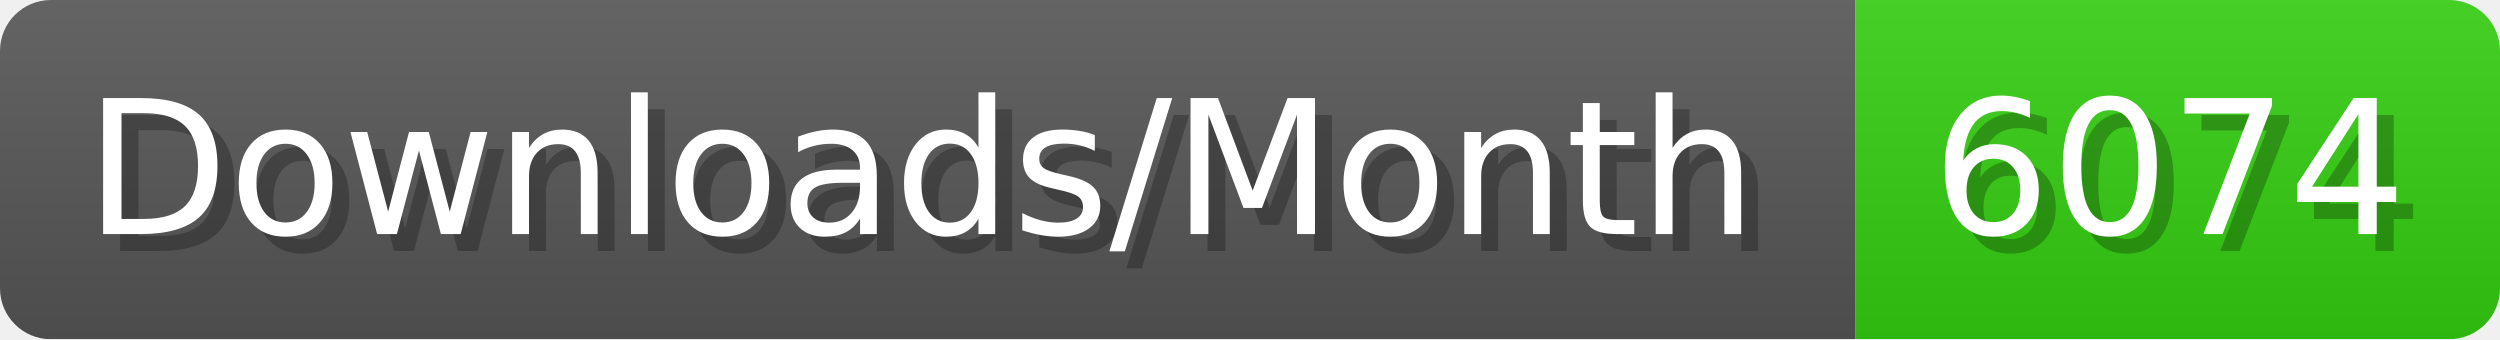
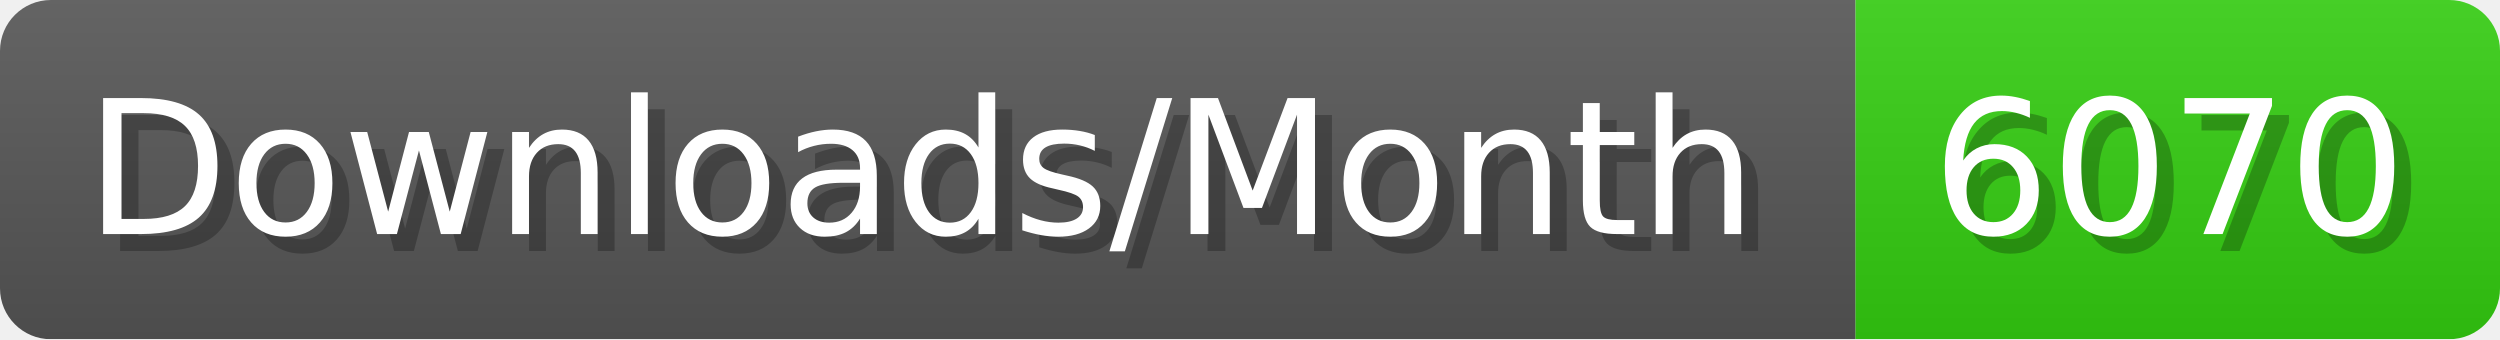
- <svg xmlns="http://www.w3.org/2000/svg" width="147.4" height="20" viewBox="0 0 1474 200" role="img" aria-label="Downloads/Month: 6074">
+ <svg xmlns="http://www.w3.org/2000/svg" width="147.4" height="20" viewBox="0 0 1474 200" role="img" aria-label="Downloads/Month: 6070">
  <linearGradient id="YlXUI" x2="0" y2="100%">
    <stop offset="0" stop-opacity=".1" stop-color="#EEE" />
    <stop offset="1" stop-opacity=".1" />
  </linearGradient>
  <mask id="JHhop">
    <rect width="1474" height="200" rx="30" fill="#FFF" />
  </mask>
  <g mask="url(#JHhop)">
    <rect width="1094" height="200" fill="#555" />
    <rect width="380" height="200" fill="#3C1" x="1094" />
    <rect width="1474" height="200" fill="url(#YlXUI)" />
  </g>
  <g aria-hidden="true" fill="#fff" text-anchor="start" font-family="Verdana,DejaVu Sans,sans-serif" font-size="110">
    <text x="60" y="148" textLength="994" fill="#000" opacity="0.25">Downloads/Month</text>
    <text x="50" y="138" textLength="994">Downloads/Month</text>
-     <text x="1149" y="148" textLength="280" fill="#000" opacity="0.25">6074</text>
-     <text x="1139" y="138" textLength="280">6074</text>
+     <text x="1149" y="148" textLength="280" fill="#000" opacity="0.25">6070</text>
+     <text x="1139" y="138" textLength="280">6070</text>
  </g>
</svg>
